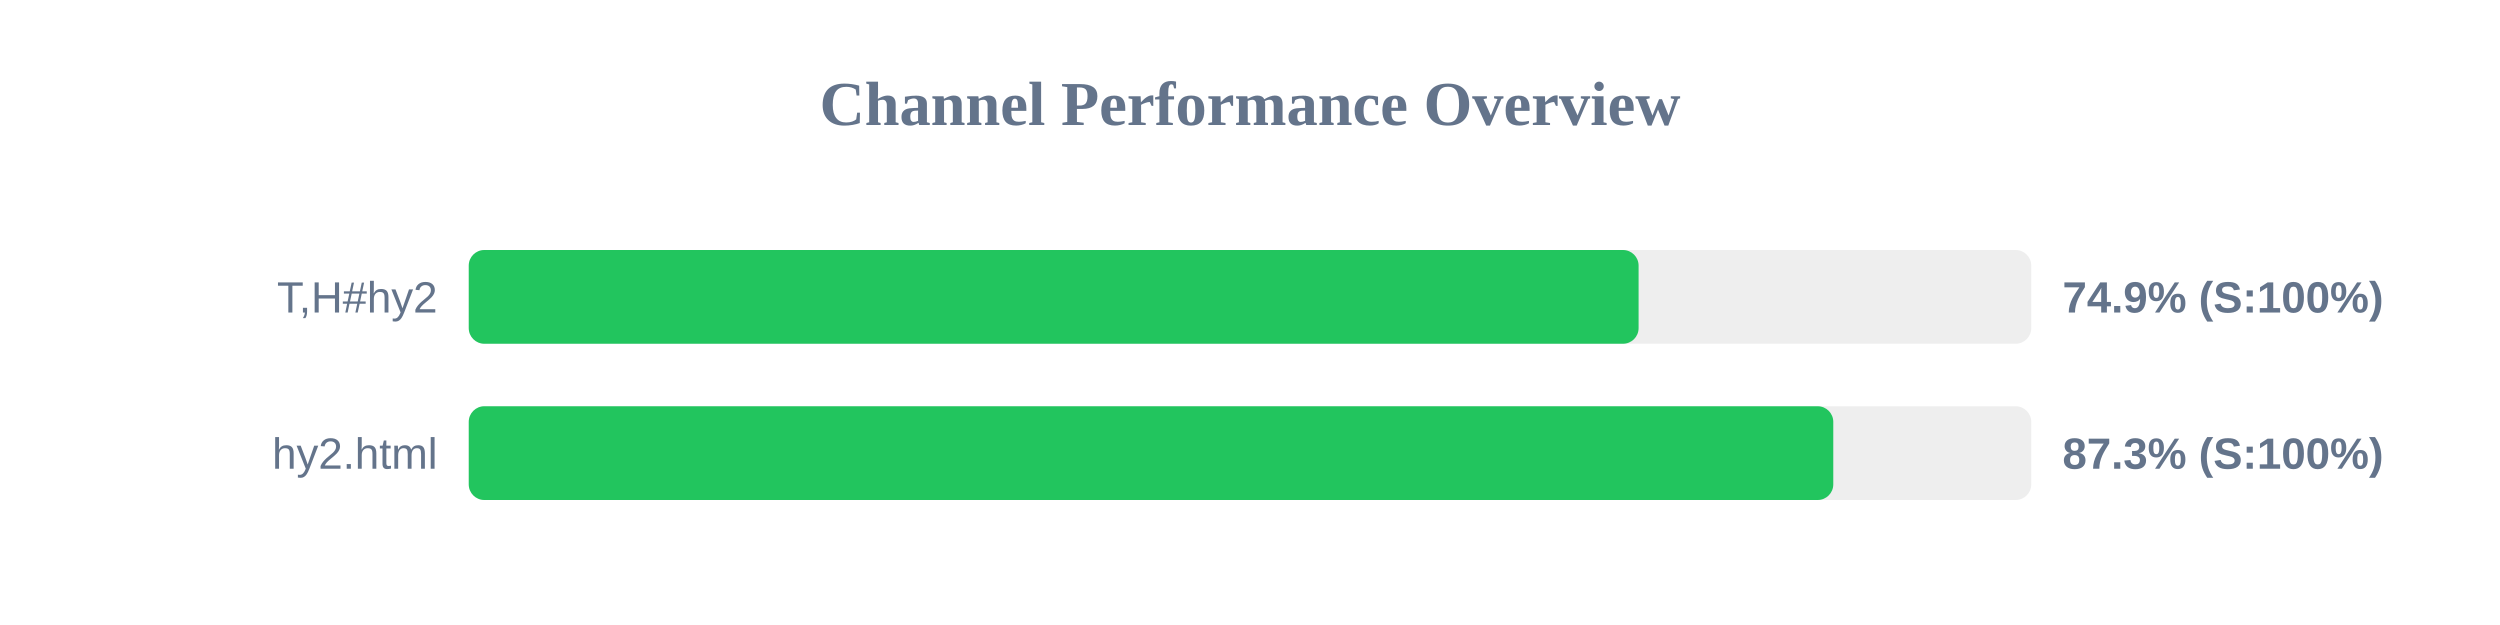
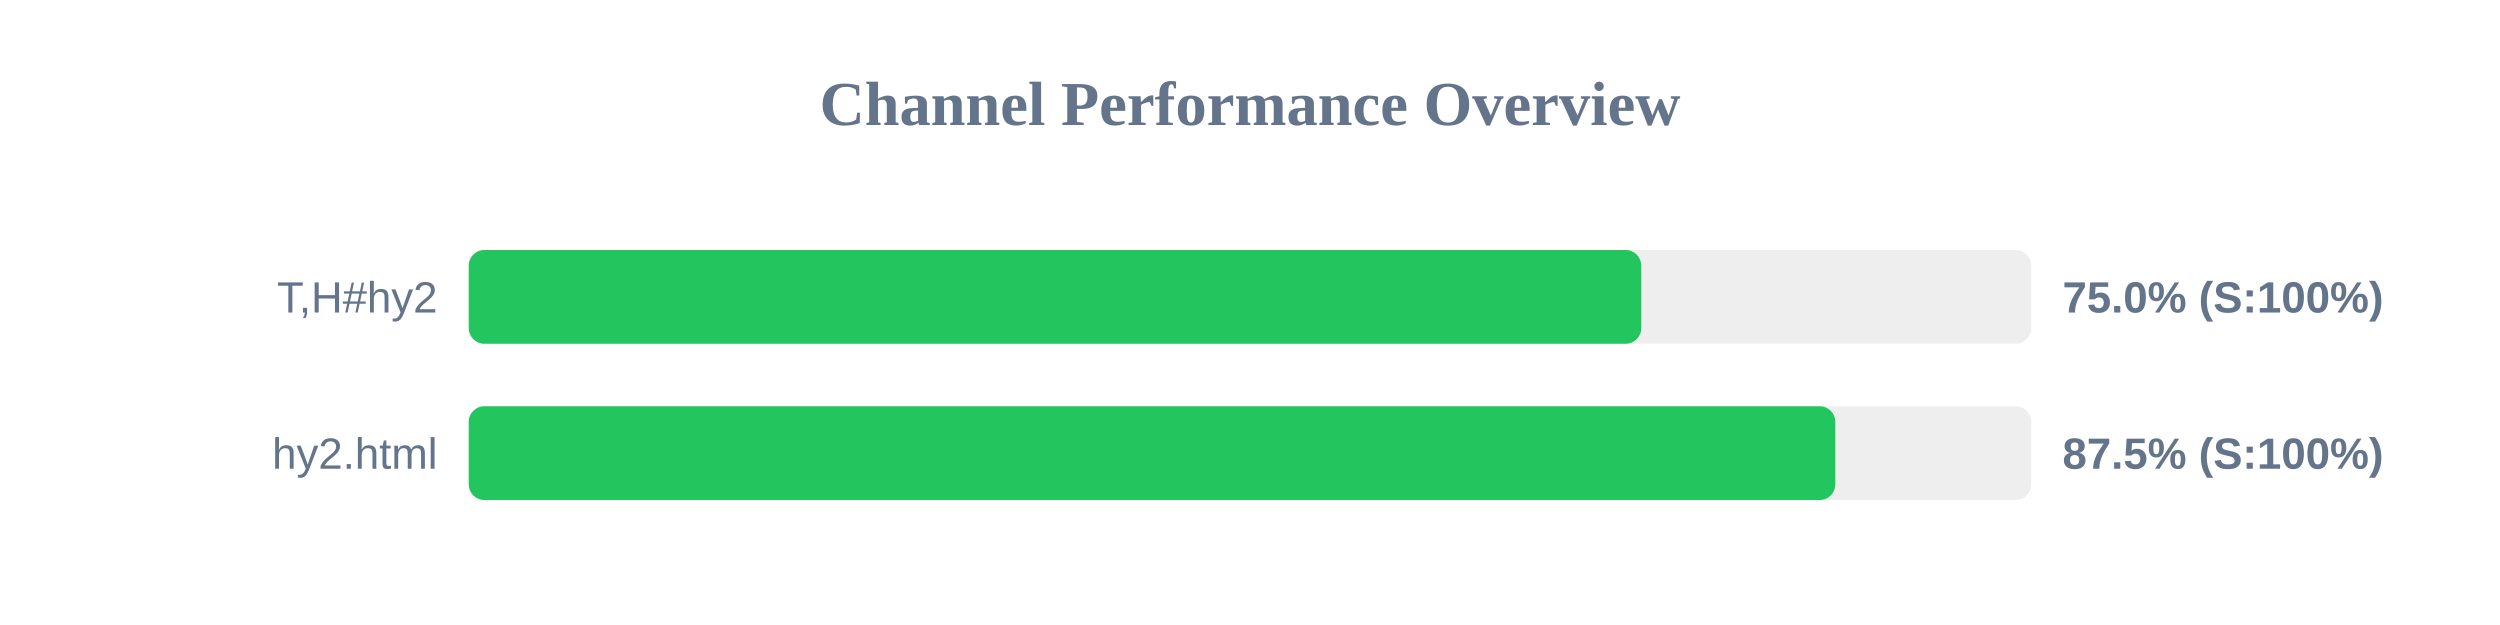
<svg xmlns="http://www.w3.org/2000/svg" width="800" height="200" version="1.1">
  <style>
        .row { font: 14px Arial; fill: #64748b; }
        .score { font: bold 14px Arial; fill: #64748b; }
    </style>
  <text x="400" y="40" text-anchor="middle" font-size="20px" font-weight="bold" fill="#64748b">Channel Performance Overview</text>
  <rect x="150" y="80" width="500" height="30" fill="#eee" rx="5" />
-   <rect x="150" y="80" width="374.35" height="30" fill="#22c55e" rx="5" />
+   <rect x="150" y="80" width="375.2" height="30" fill="#22c55e" rx="5" />
  <text x="140" y="100" text-anchor="end" class="row">T,H#hy2</text>
-   <text x="660" y="100" text-anchor="start" class="score">74.9% (S:100%)</text>
+   <text x="660" y="100" text-anchor="start" class="score">75.0% (S:100%)</text>
  <rect x="150" y="130" width="500" height="30" fill="#eee" rx="5" />
-   <rect x="150" y="130" width="436.65" height="30" fill="#22c55e" rx="5" />
+   <rect x="150" y="130" width="437.3" height="30" fill="#22c55e" rx="5" />
  <text x="140" y="150" text-anchor="end" class="row">hy2.html</text>
-   <text x="660" y="150" text-anchor="start" class="score">87.3% (S:100%)</text>
+   <text x="660" y="150" text-anchor="start" class="score">87.5% (S:100%)</text>
</svg>
